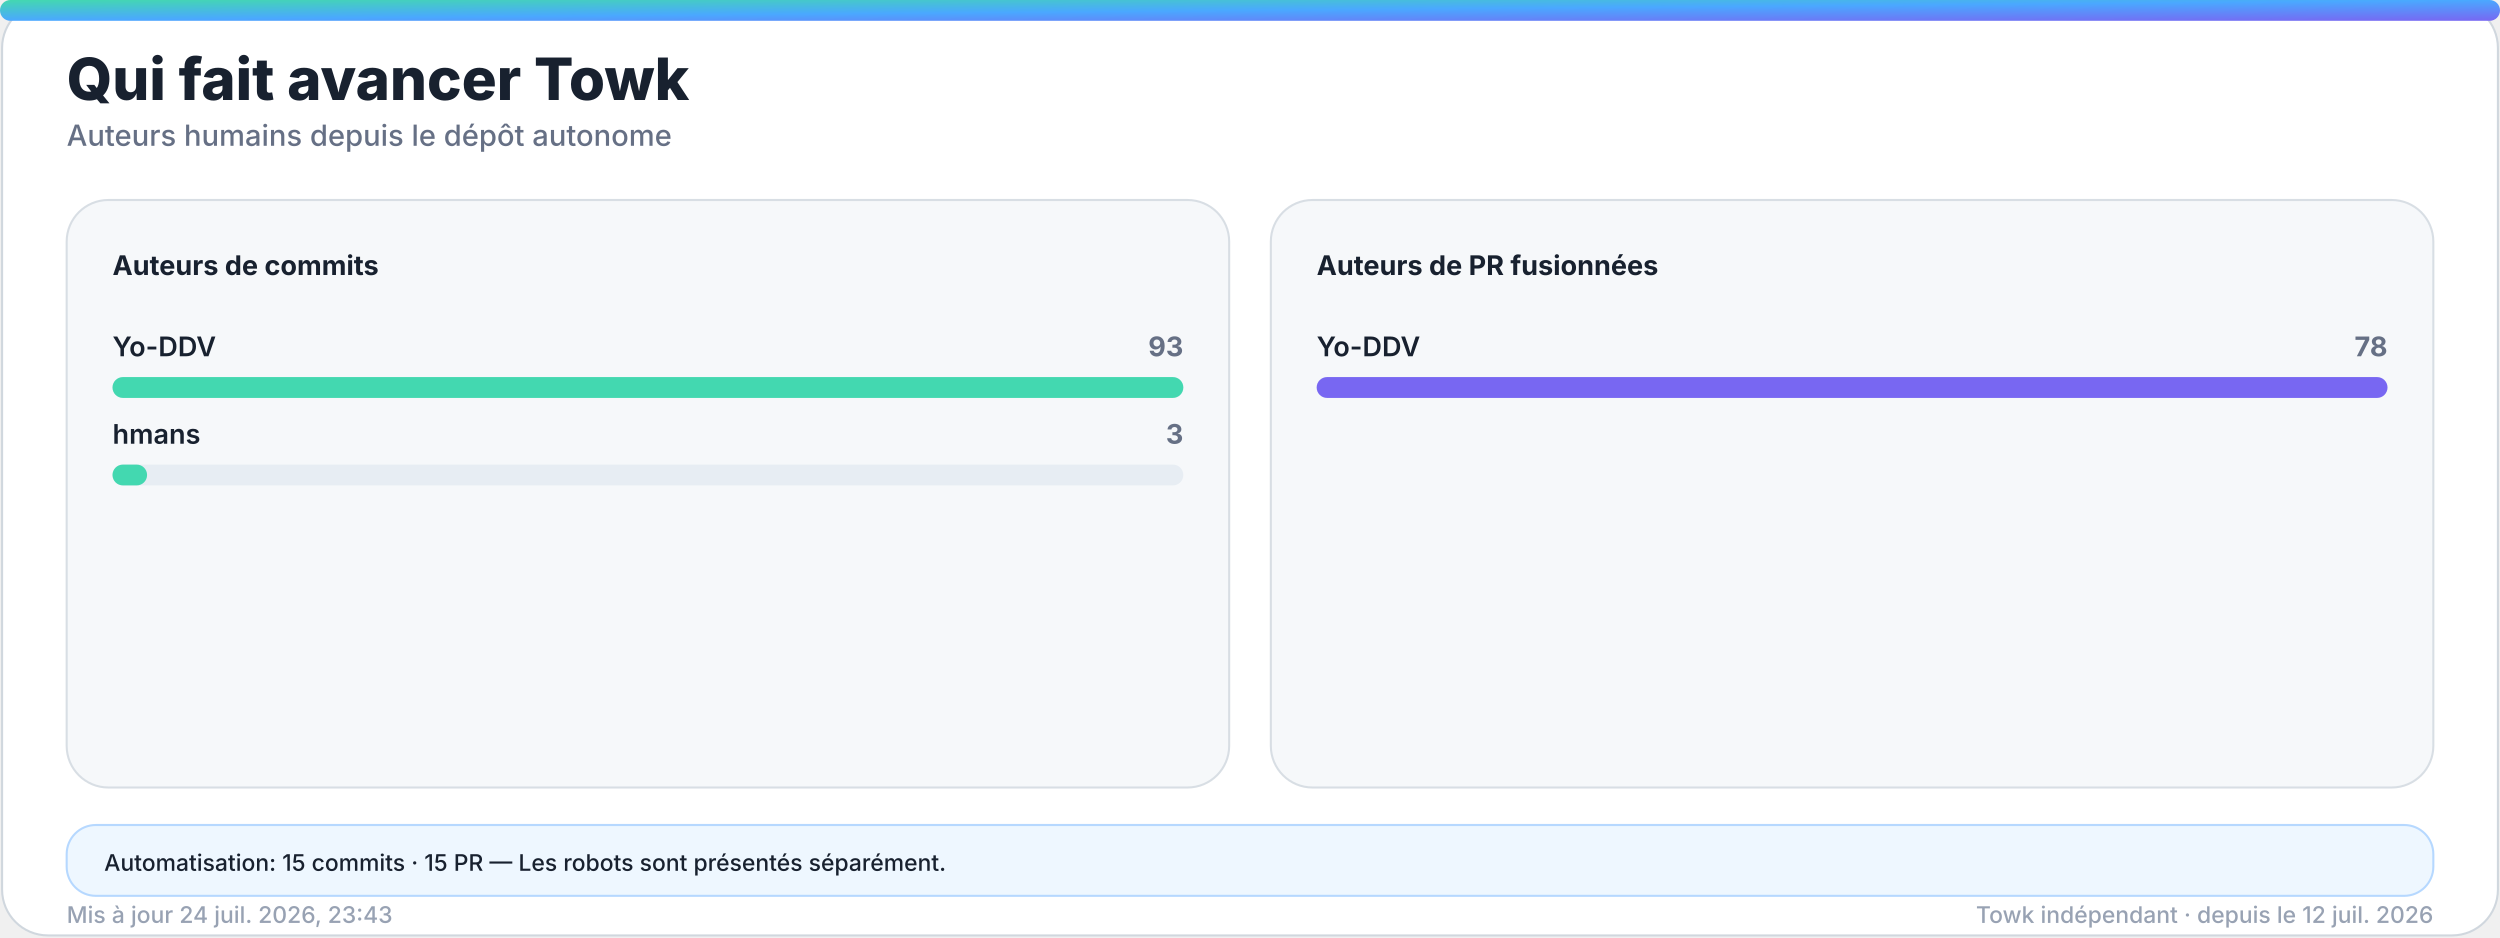
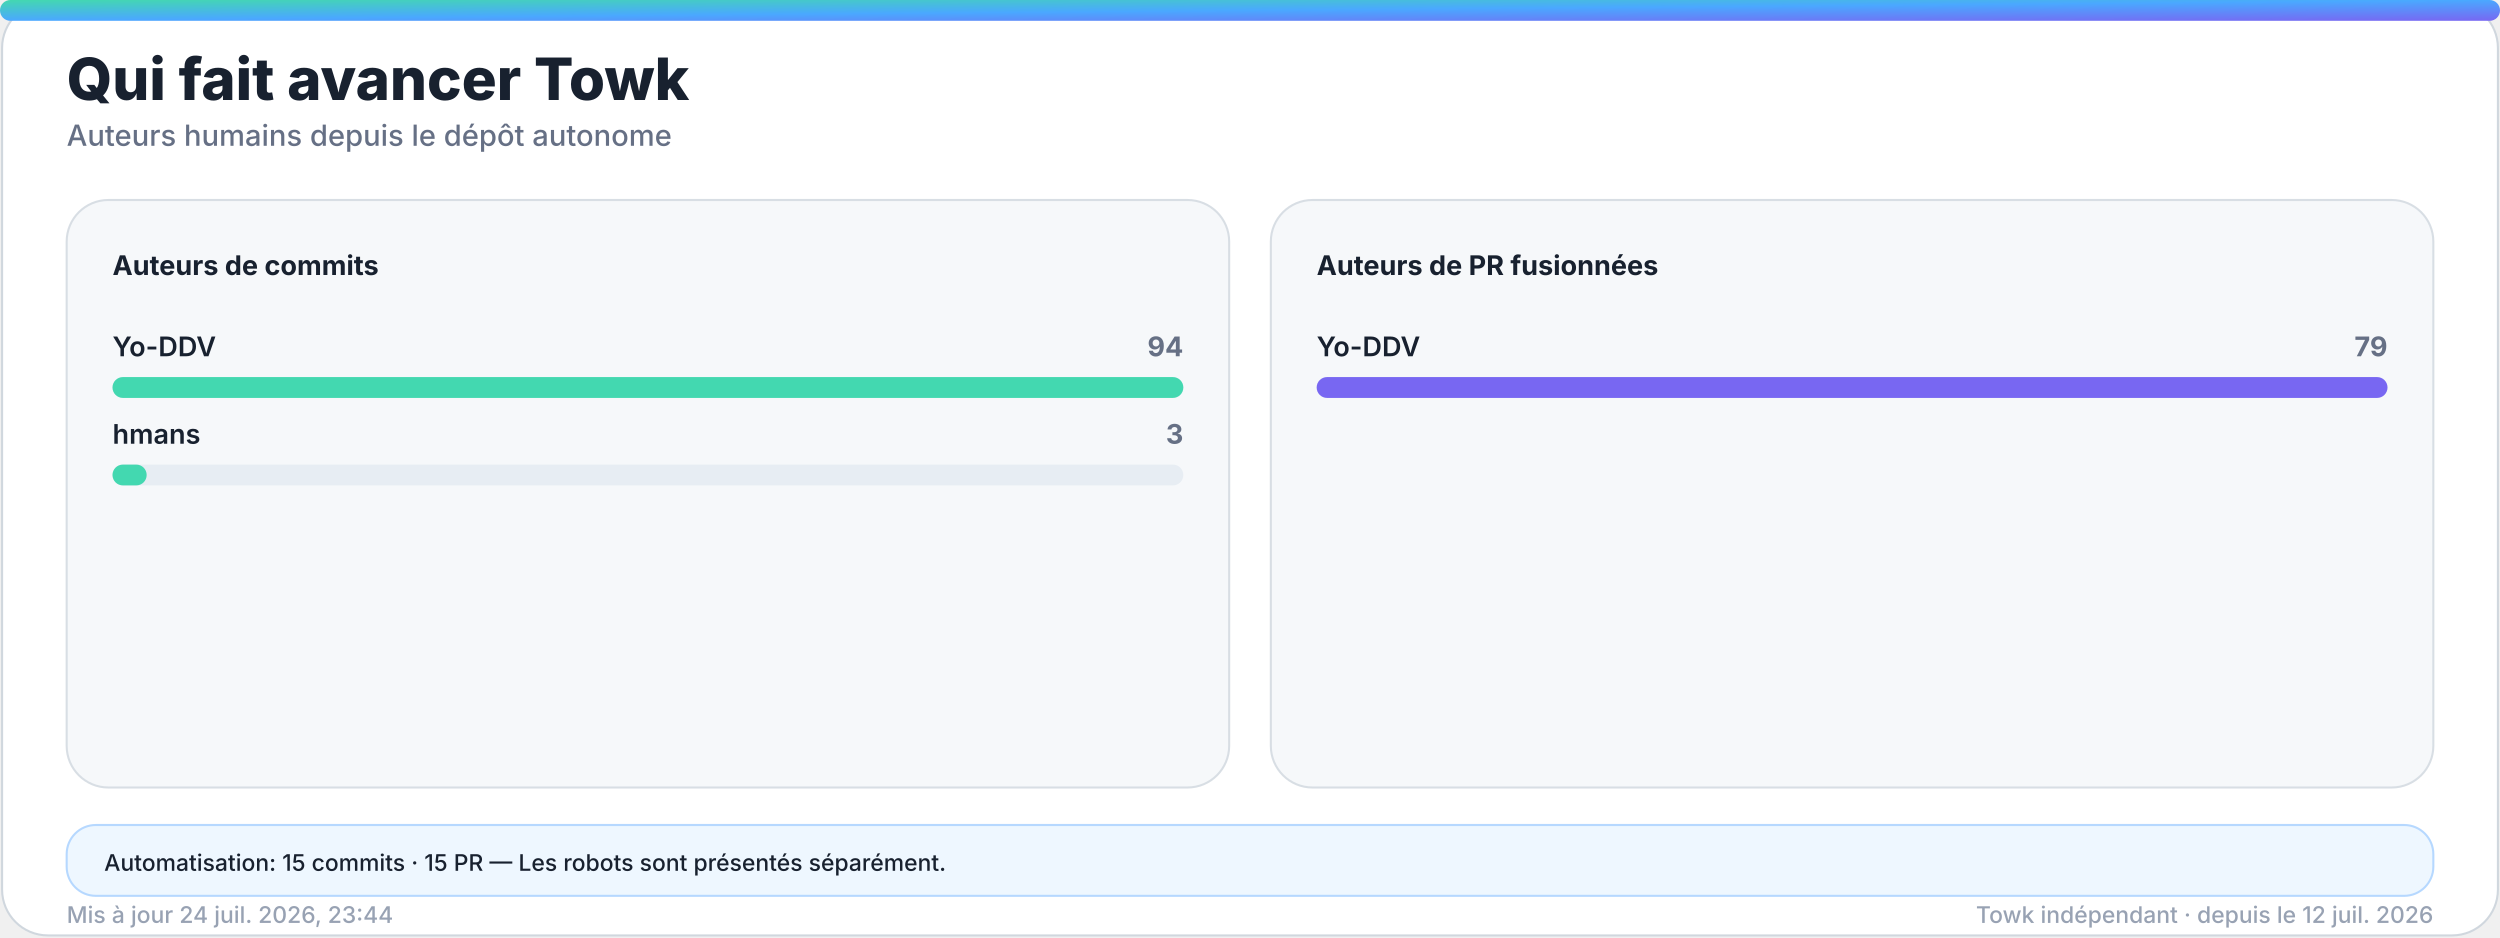
<svg xmlns="http://www.w3.org/2000/svg" width="1200" height="450" viewBox="0 0 1200 450" role="img" aria-labelledby="title desc">
  <defs>
    <linearGradient id="accent" x1="0" y1="0" x2="1" y2="1">
      <stop offset="0%" stop-color="#43d8b0" />
      <stop offset="50%" stop-color="#4aa8ff" />
      <stop offset="100%" stop-color="#7867f2" />
    </linearGradient>
    <linearGradient id="accent-soft" x1="0" y1="0" x2="1" y2="1">
      <stop offset="0%" stop-color="#43d8b0" stop-opacity="0.24" />
      <stop offset="100%" stop-color="#7867f2" stop-opacity="0.18" />
    </linearGradient>
    <filter id="glow" x="-30%" y="-30%" width="160%" height="160%">
      <feGaussianBlur stdDeviation="18" />
    </filter>
  </defs>
  <style>
    .bg { fill: #ffffff; stroke: #d0d7de; }
    .panel { fill: #f6f8fa; stroke: #d8dee4; }
    .panel-strong { fill: #eef7ff; stroke: #b6d8ff; }
    .ink { fill: #18212f; }
    .muted { fill: #667085; }
    .faint { fill: #98a2b3; }
    .grid { stroke: #dfe5ec; }
    .track { fill: #e7edf3; }
    .title { font: 800 28px -apple-system, BlinkMacSystemFont, "Segoe UI", sans-serif; }
    .subtitle { font: 500 14px -apple-system, BlinkMacSystemFont, "Segoe UI", sans-serif; }
    .kpi { font: 800 32px -apple-system, BlinkMacSystemFont, "Segoe UI", sans-serif; }
    .label { font: 650 13px -apple-system, BlinkMacSystemFont, "Segoe UI", sans-serif; }
    .small { font: 500 11px -apple-system, BlinkMacSystemFont, "Segoe UI", sans-serif; }
    .body { font: 600 13px -apple-system, BlinkMacSystemFont, "Segoe UI", sans-serif; }
    .hero-eyebrow { font: 800 14px -apple-system, BlinkMacSystemFont, "Segoe UI", sans-serif; letter-spacing: 2px; }
    .hero-title { font: 850 48px -apple-system, BlinkMacSystemFont, "Segoe UI", sans-serif; }
    .hero-subtitle { font: 550 19px -apple-system, BlinkMacSystemFont, "Segoe UI", sans-serif; }
    .chip { font: 700 12px -apple-system, BlinkMacSystemFont, "Segoe UI", sans-serif; }
    @media (prefers-color-scheme: dark) {
      .bg { fill: #0d1117; stroke: #30363d; }
      .panel { fill: #161b22; stroke: #30363d; }
      .panel-strong { fill: #10263a; stroke: #244d70; }
      .ink { fill: #f0f6fc; }
      .muted { fill: #a7b0bc; }
      .faint { fill: #7d8590; }
      .grid { stroke: #30363d; }
      .track { fill: #27313d; }
    }
  </style>
  <rect class="bg" x="1" y="1" width="1198" height="448" rx="22" />
  <rect x="0" y="0" width="1200" height="10" rx="5" fill="url(#accent)" />
  <text class="title ink" x="32" y="48">Qui fait avancer Towk</text>
  <text class="subtitle muted" x="32" y="70">Auteurs humains depuis le dépôt autonome</text>
  <g>
    <rect class="panel" x="32" y="96" width="558" height="282" rx="20" />
    <text class="label ink" x="54" y="132">Auteurs de commits</text>
    <g>
      <text class="body ink" x="54" y="171">Yo-DDV</text>
-       <text class="label muted" x="568" y="171" text-anchor="end">93</text>
+       <text class="label muted" x="568" y="171" text-anchor="end">94</text>
      <rect class="track" x="54" y="181" width="514" height="10" rx="5" />
      <rect x="54" y="181" width="514.0" height="10" rx="5" fill="#43d8b0" />
    </g>
    <g>
      <text class="body ink" x="54" y="213">hmans</text>
      <text class="label muted" x="568" y="213" text-anchor="end">3</text>
      <rect class="track" x="54" y="223" width="514" height="10" rx="5" />
-       <rect x="54" y="223" width="16.6" height="10" rx="5" fill="#43d8b0" />
+       <rect x="54" y="223" width="16.4" height="10" rx="5" fill="#43d8b0" />
    </g>
  </g>
  <g>
    <rect class="panel" x="610" y="96" width="558" height="282" rx="20" />
    <text class="label ink" x="632" y="132">Auteurs de PR fusionnées</text>
    <g>
      <text class="body ink" x="632" y="171">Yo-DDV</text>
-       <text class="label muted" x="1146" y="171" text-anchor="end">78</text>
+       <text class="label muted" x="1146" y="171" text-anchor="end">79</text>
      <rect class="track" x="632" y="181" width="514" height="10" rx="5" />
      <rect x="632" y="181" width="514.0" height="10" rx="5" fill="#7867f2" />
    </g>
  </g>
  <g>
    <rect class="panel-strong" x="32" y="396" width="1136" height="34" rx="14" />
    <text class="small ink" x="50" y="418">Automatisation: 15 commits · 15 PR — Les robots sont présentés séparément.</text>
  </g>
-   <text class="small faint" x="32" y="443">Mis à jour 24 juil. 2026, 23:43</text>
+   <text class="small faint" x="32" y="443">Mis à jour 24 juil. 2026, 23:44</text>
  <text class="small faint" x="1168" y="443" text-anchor="end">Towk indépendant · depuis le 12 juil. 2026</text>
</svg>
